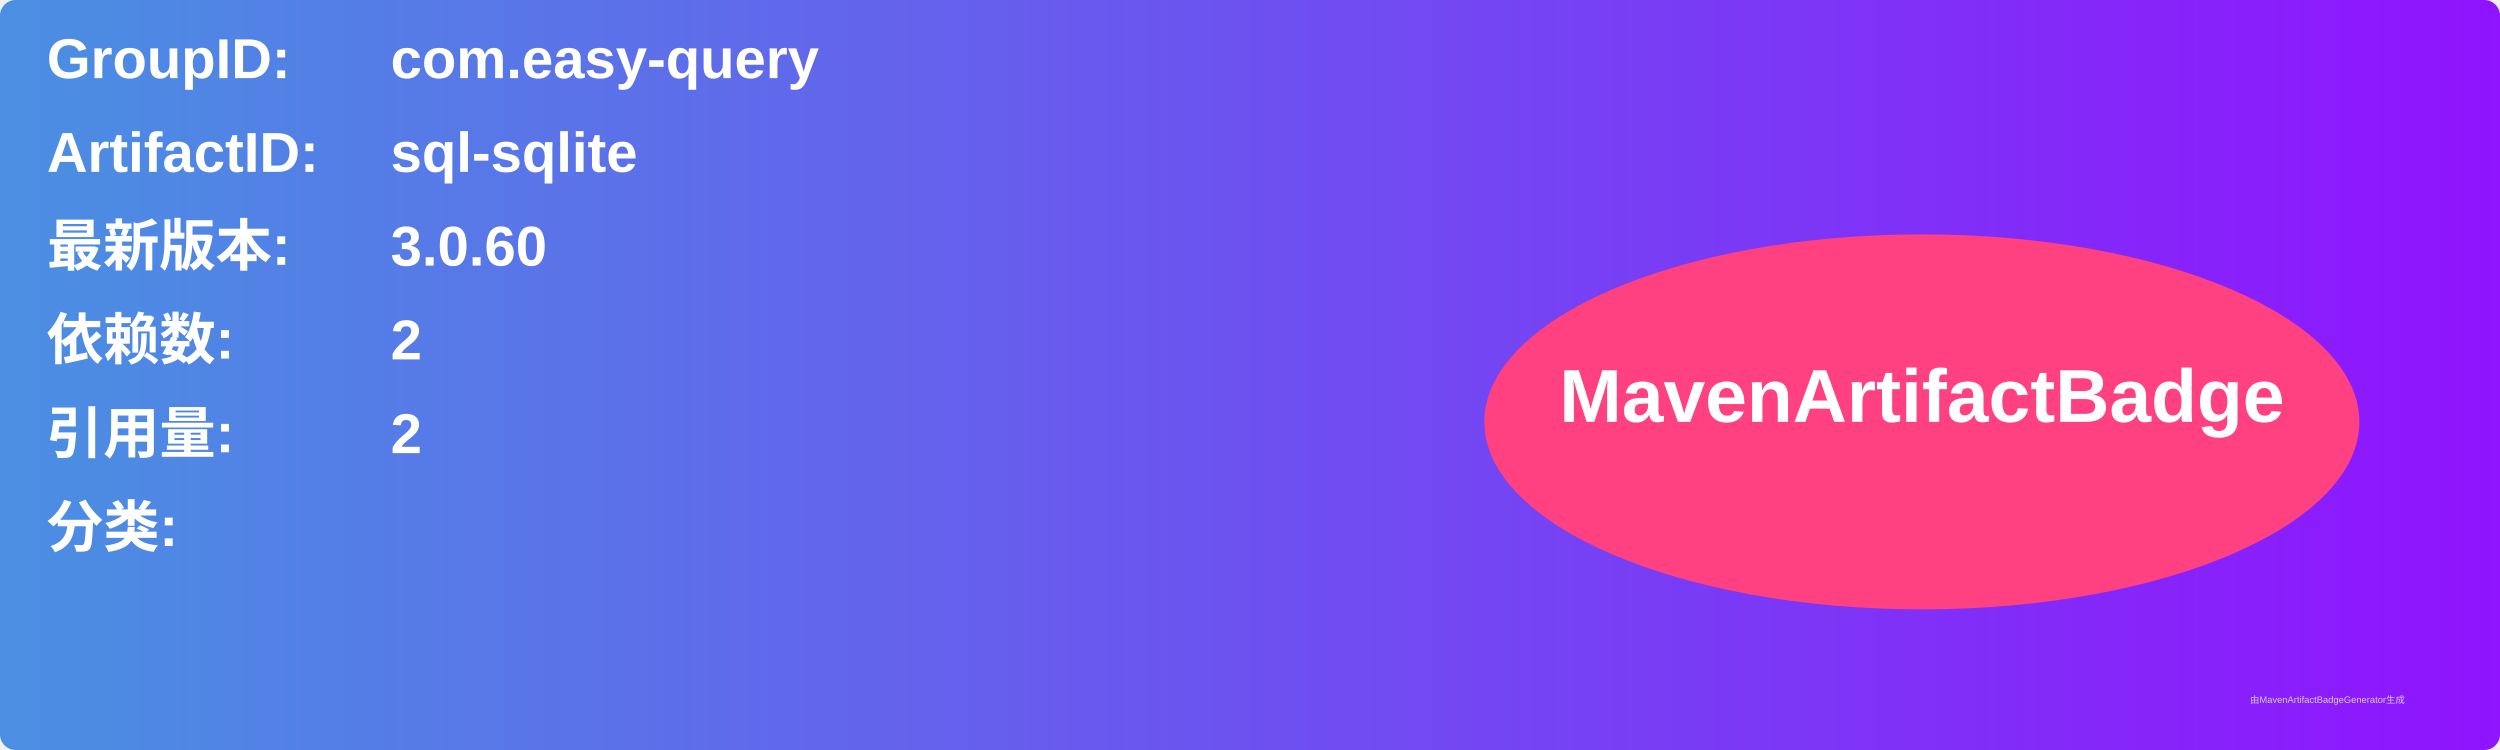
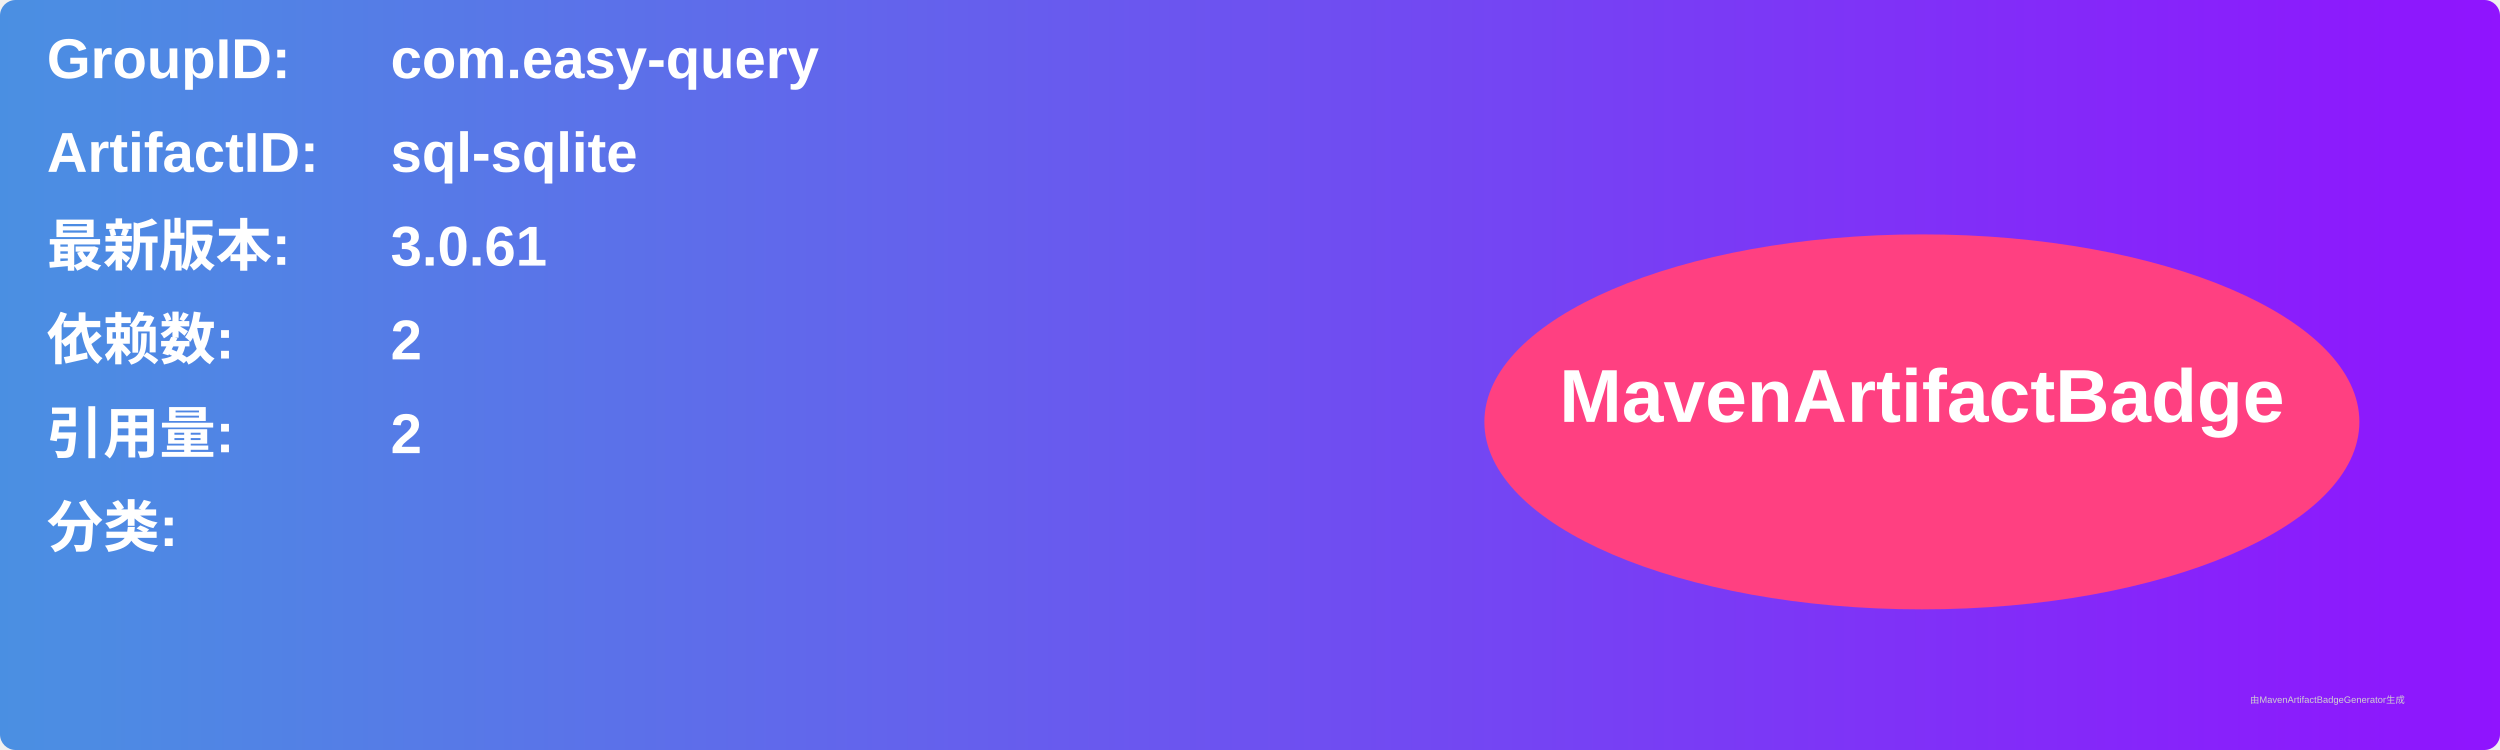
<svg xmlns="http://www.w3.org/2000/svg" width="800" height="240" viewBox="0 0 800 240">
  <linearGradient id="grad" x1="0%" y1="0%" x2="100%" y2="0%">
    <stop offset="0%" stop-color="#4a90e2" />
    <stop offset="100%" stop-color="#9013fe" />
  </linearGradient>
  <rect width="100%" height="100%" rx="5" ry="5" fill="url(#grad)" />
  <g transform="translate(15, 15)">
    <text x="0" y="10" font-family="Arial" font-size="18" fill="white" font-weight="bold" width="260">GroupID:</text>
    <text x="110" y="10" font-family="Arial" font-size="18" fill="white" font-weight="bold" width="460">com.easy-query</text>
    <text x="0" y="40" font-family="Arial" font-size="18" fill="white" font-weight="bold" width="260">ArtifactID:</text>
    <text x="110" y="40" font-family="Arial" font-size="18" fill="white" font-weight="bold" width="460">sql-sqlite</text>
    <text x="0" y="70" font-family="Arial" font-size="18" fill="white" font-weight="bold">最新版本:</text>
    <text x="110" y="70" font-family="Arial" font-size="18" fill="white" font-weight="bold">
-       <tspan font-weight="bold">3.0.60</tspan>
+       <tspan font-weight="bold">3.0.61</tspan>
    </text>
    <text x="0" y="100" font-family="Arial" font-size="18" fill="white" font-weight="bold">依赖数: </text>
    <text x="110" y="100" font-family="Arial" font-size="18" fill="white">
      <tspan font-weight="bold">2</tspan>
    </text>
    <text x="0" y="130" font-family="Arial" font-size="18" fill="white" font-weight="bold">引用量: </text>
    <text x="110" y="130" font-family="Arial" font-size="18" fill="white">
      <tspan font-weight="bold">2</tspan>
    </text>
    <text x="0" y="160" font-family="Arial" font-size="18" fill="white" font-weight="bold">分类:</text>
    <text x="10" y="190" font-family="Arial" font-size="10" fill="white">
      <tspan font-weight="bold" />
    </text>
    <ellipse cx="600" cy="120" rx="140" ry="60" fill="#ff4081" />
    <text x="600" y="120" text-anchor="middle" font-family="Arial" font-size="24" fill="white" font-weight="bold">MavenArtifactBadge</text>
  </g>
  <text x="720" y="225" font-family="Arial" font-size="3" fill="#d0d0d0">由MavenArtifactBadgeGenerator生成</text>
</svg>
